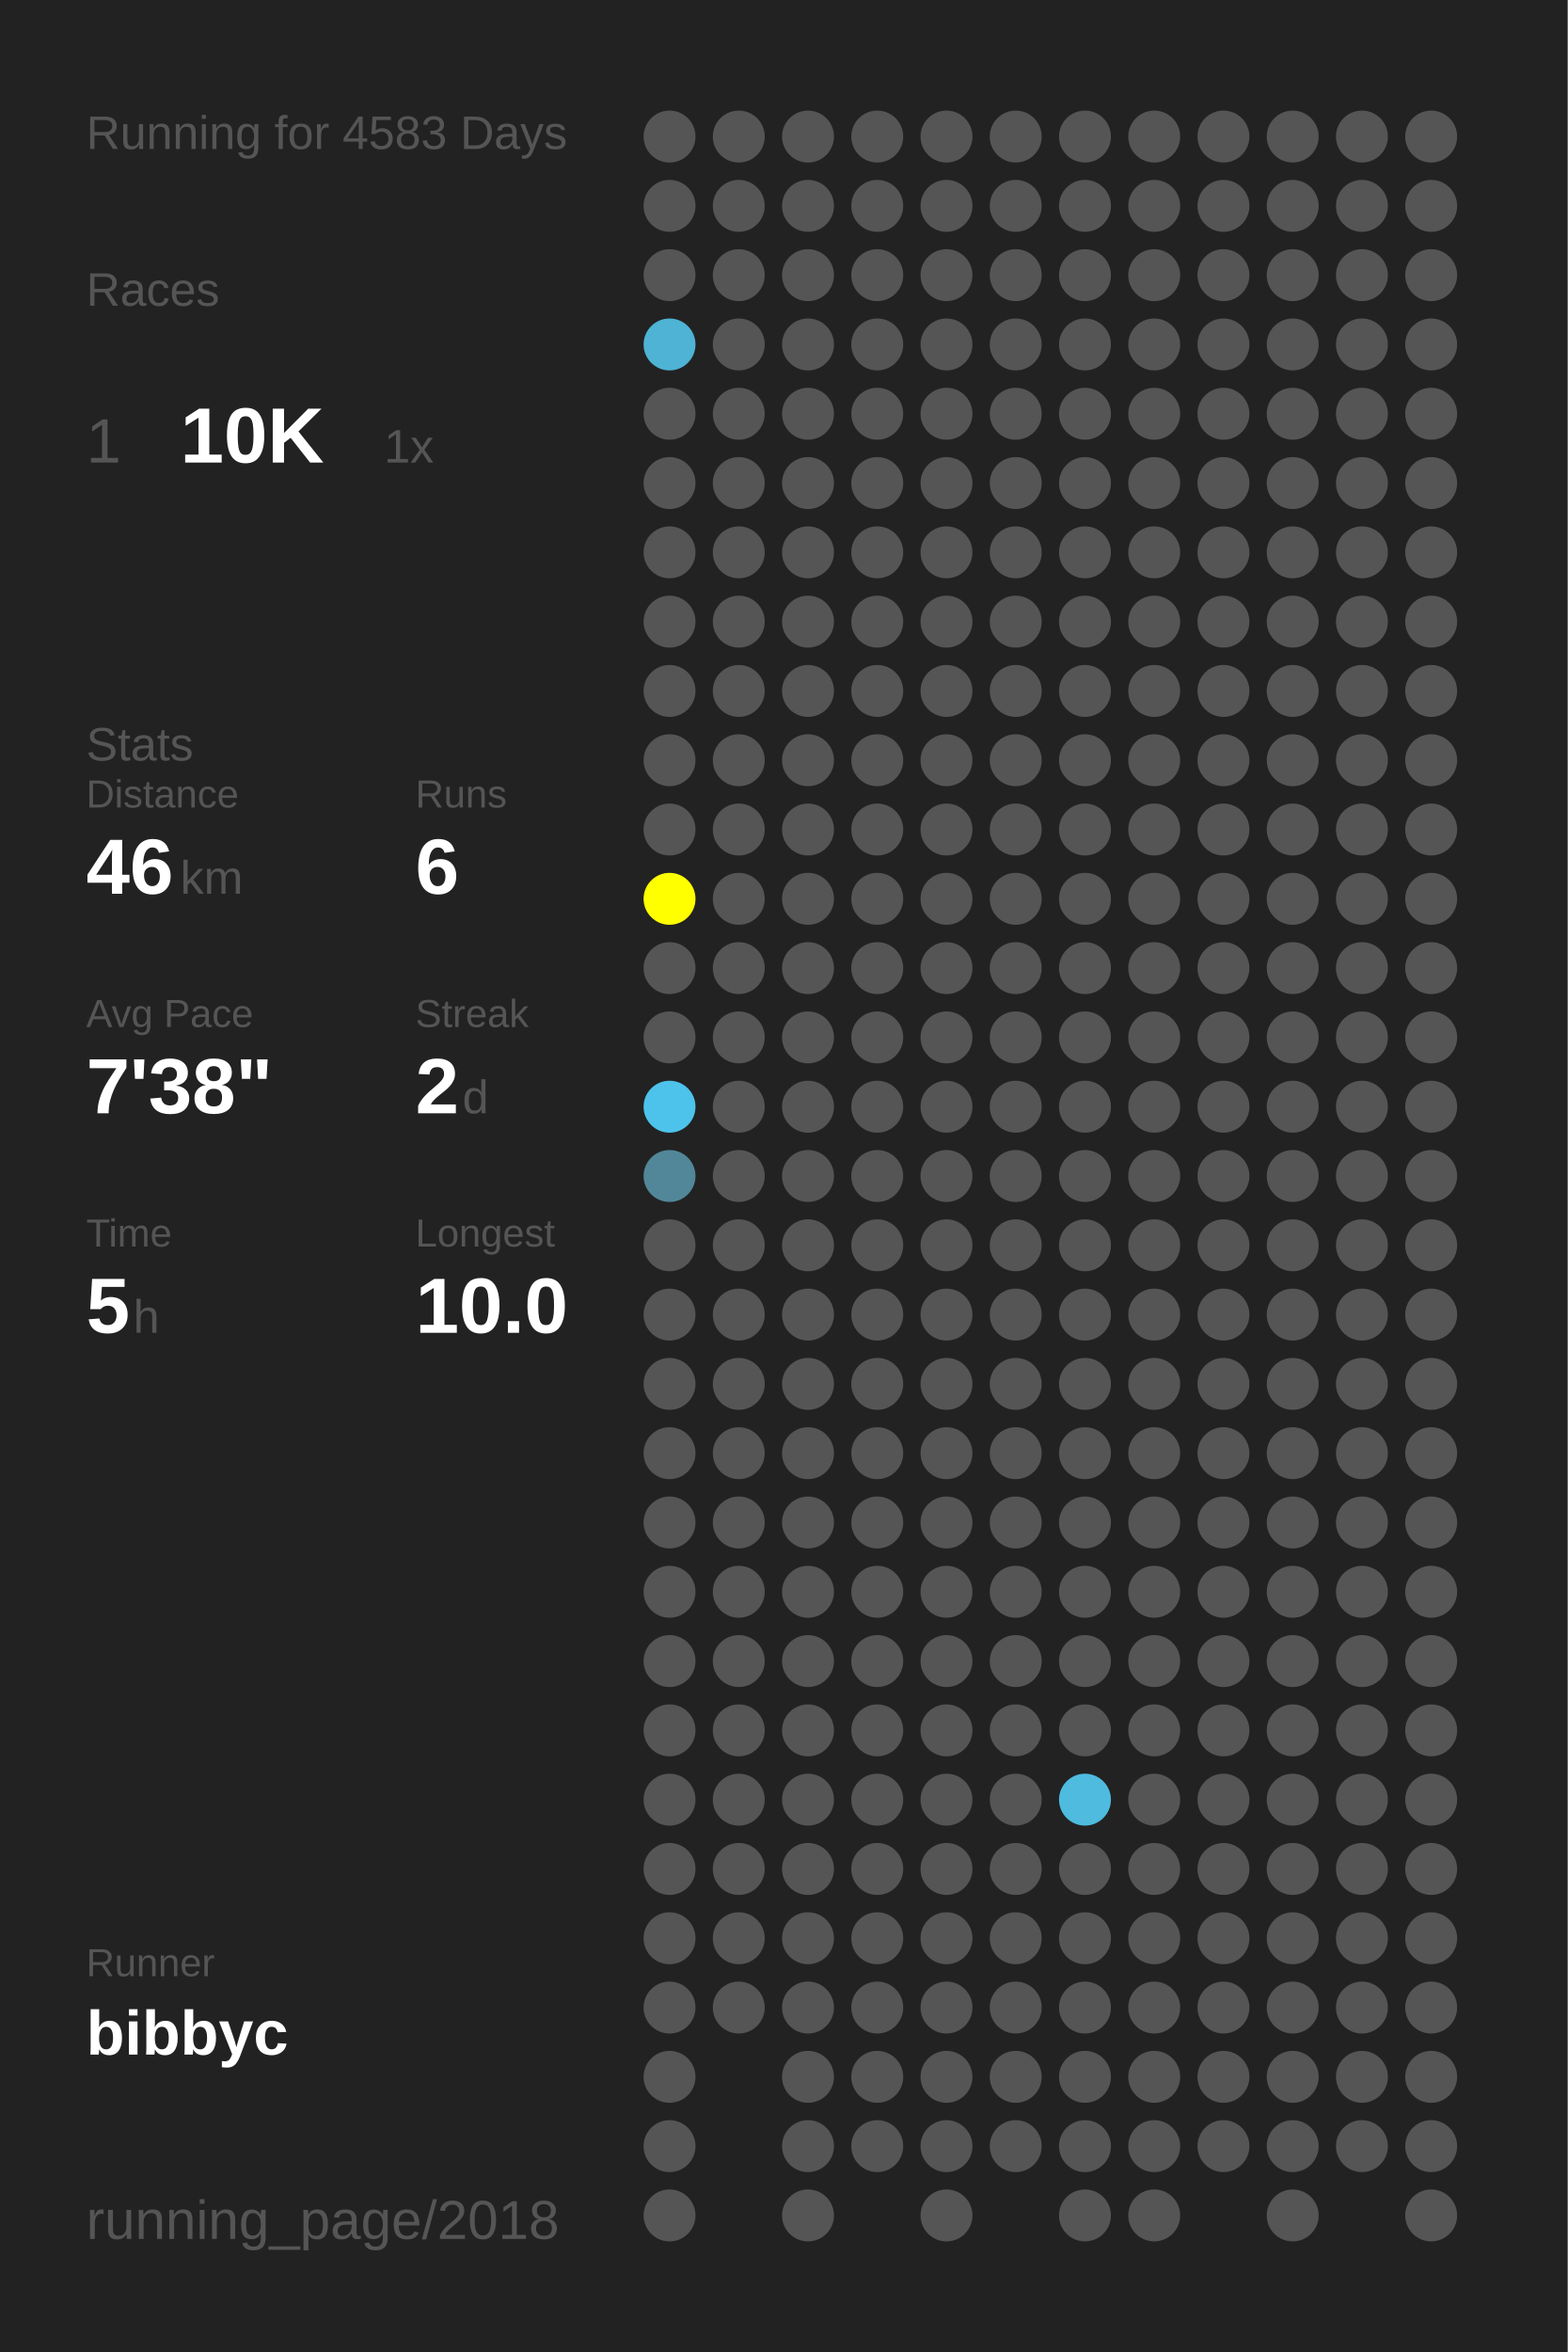
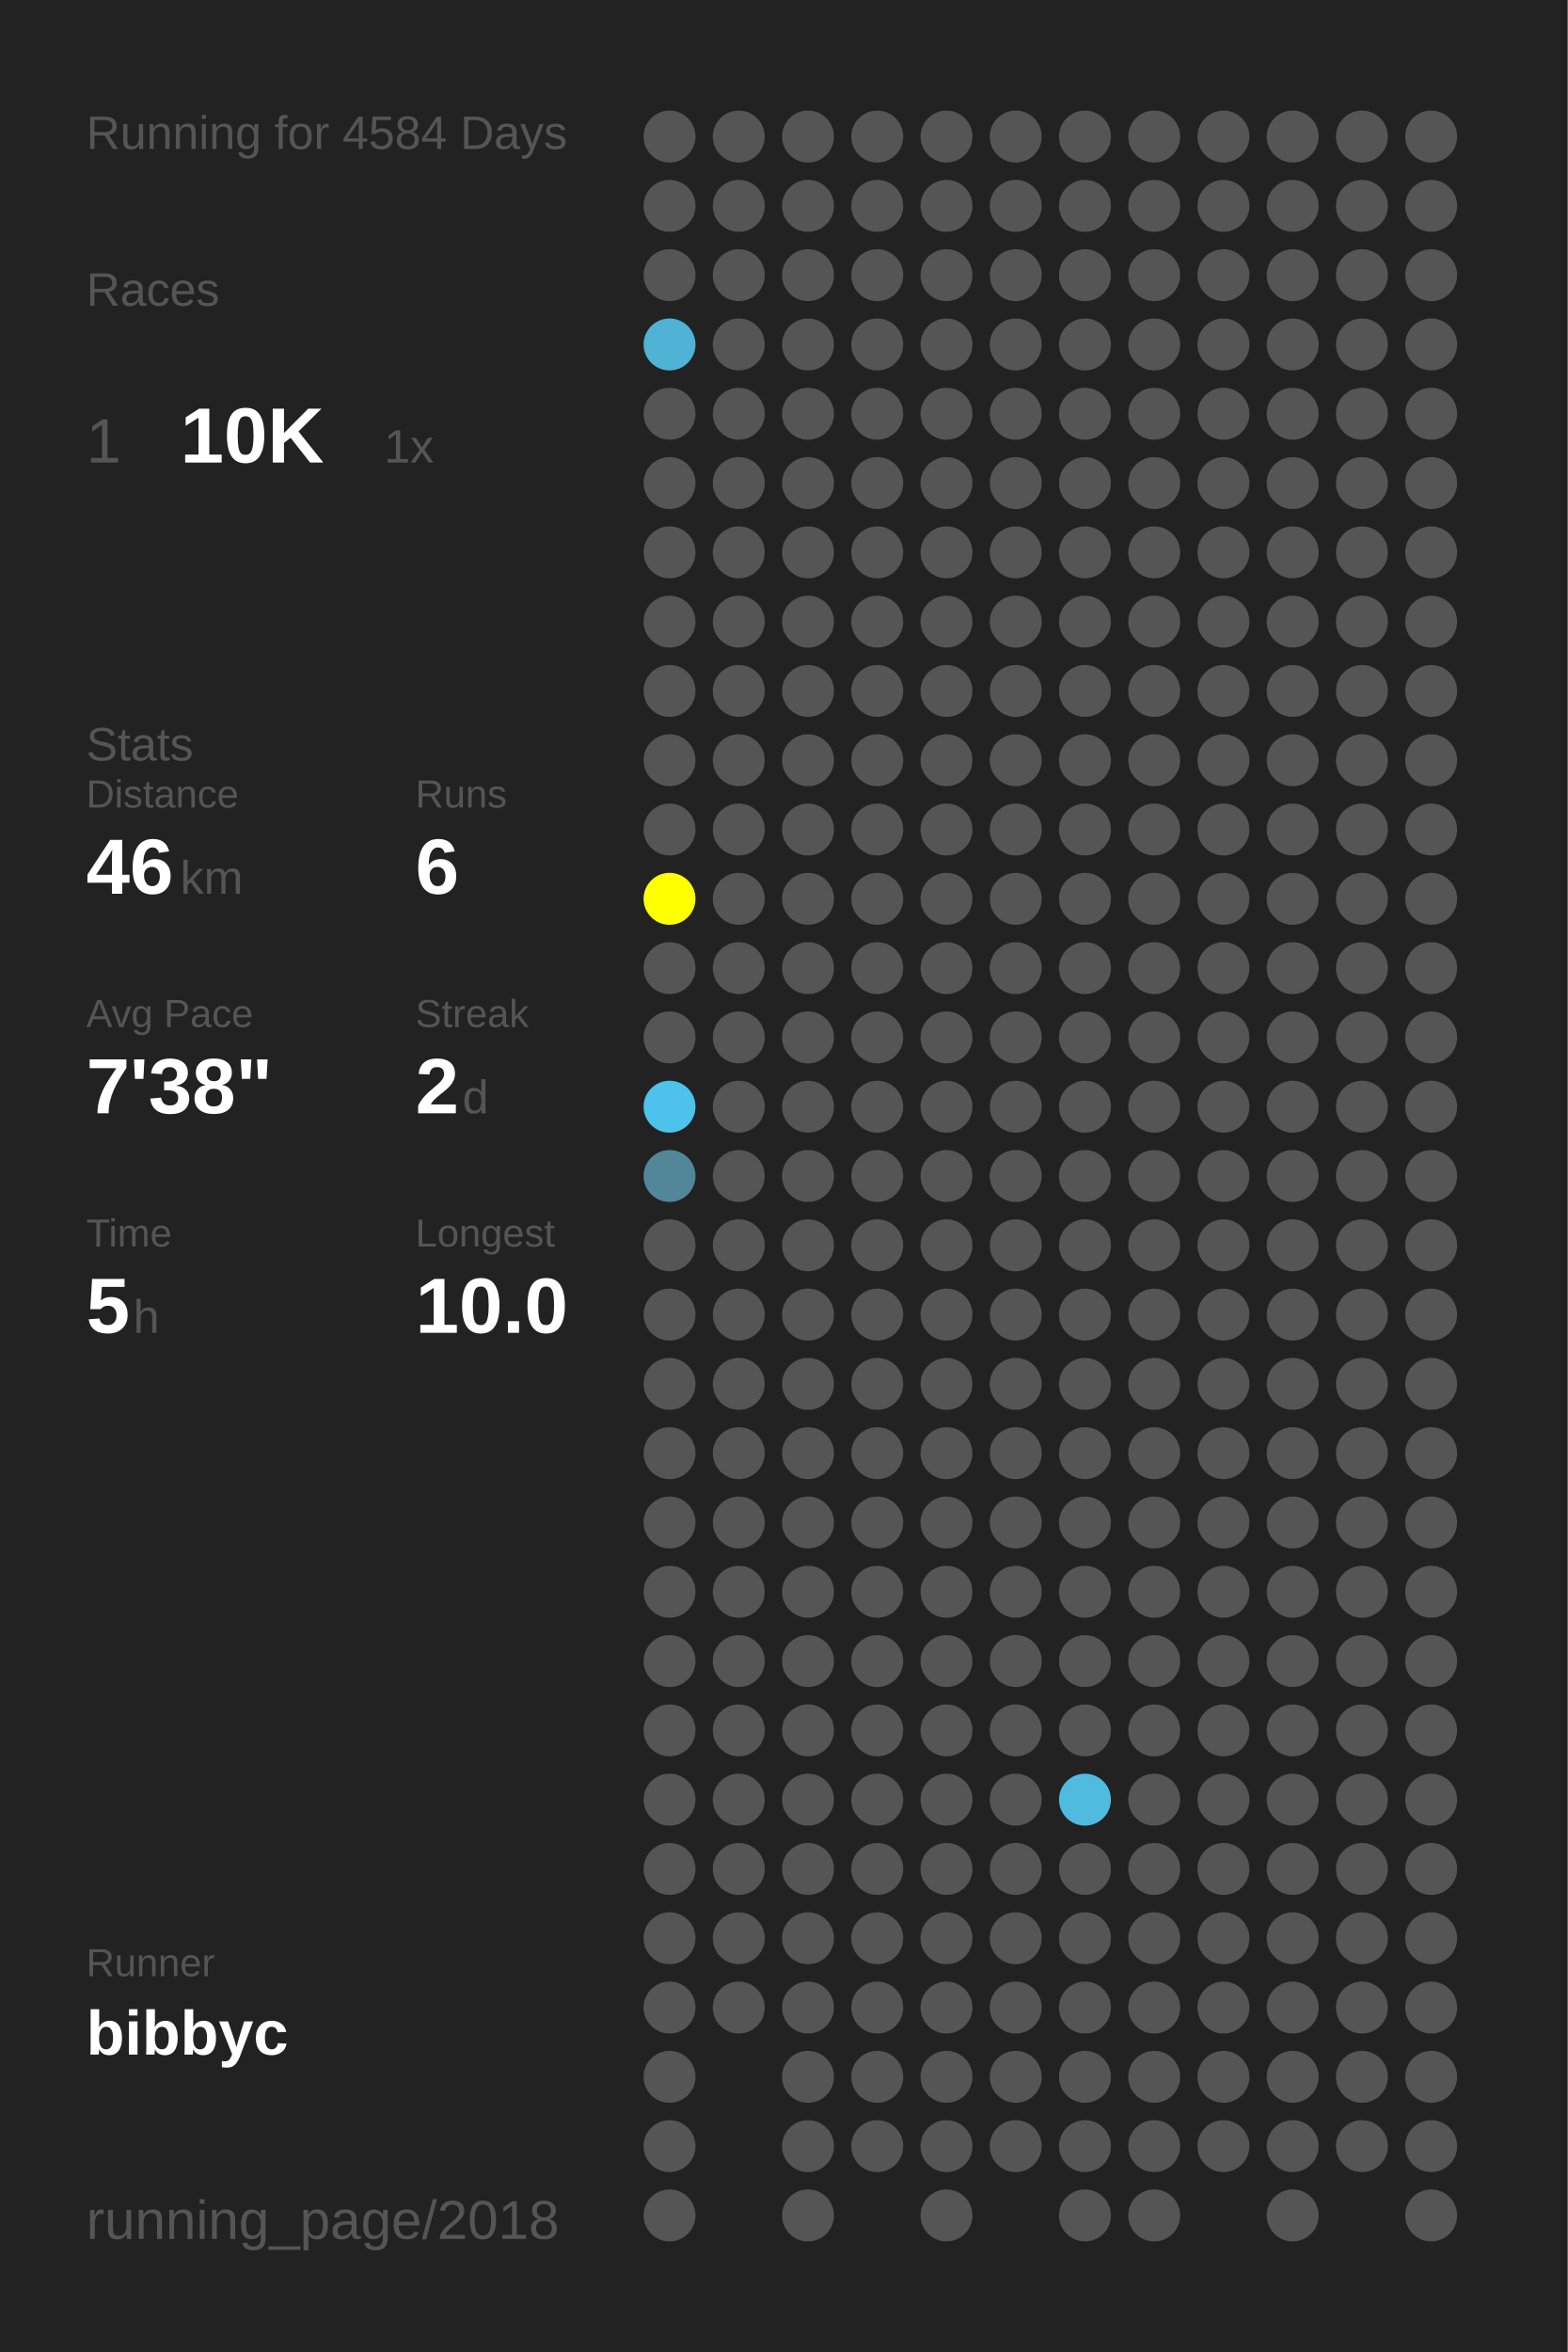
<svg xmlns="http://www.w3.org/2000/svg" baseProfile="full" height="300mm" version="1.1" viewBox="0,0,200,300" width="200mm">
  <defs />
  <rect fill="#222222" height="300" width="200" x="0" y="0" />
-   <text fill="#555555" style="font-size:6px; font-family:Arial;" x="11" y="19">Running for 4583 Days</text>
+   <text fill="#555555" style="font-size:6px; font-family:Arial;" x="11" y="19">Running for 4584 Days</text>
  <text fill="#555555" style="font-size:6px; font-family:Arial;" x="11" y="39">Races</text>
  <text fill="#555555" style="font-size:8px; font-family:Arial;" x="11" y="59">1</text>
  <text fill="#FFFFFF" style="font-size:10px; font-family:Arial; font-weight:bold;" x="23" y="59">10K</text>
  <text fill="#555555" style="font-size:6px; font-family:Arial;" x="49" y="59">1x</text>
  <text fill="#555555" style="font-size:6px; font-family:Arial;" x="11" y="97">Stats</text>
  <text fill="#555555" style="font-size:5px; font-family:Arial;" x="11" y="103">Distance</text>
  <text fill="#FFFFFF" style="font-size:10px; font-family:Arial; font-weight:bold;" x="11" y="114">46</text>
  <text fill="#555555" style="font-size:6px; font-family:Arial;" x="23" y="114">km</text>
  <text fill="#555555" style="font-size:5px; font-family:Arial;" x="53" y="103">Runs</text>
  <text fill="#FFFFFF" style="font-size:10px; font-family:Arial; font-weight:bold;" x="53" y="114">6</text>
  <text fill="#555555" style="font-size:5px; font-family:Arial;" x="11" y="131">Avg Pace</text>
  <text fill="#FFFFFF" style="font-size:10px; font-family:Arial; font-weight:bold;" x="11" y="142">7'38"</text>
  <text fill="#555555" style="font-size:5px; font-family:Arial;" x="53" y="131">Streak</text>
  <text fill="#FFFFFF" style="font-size:10px; font-family:Arial; font-weight:bold;" x="53" y="142">2</text>
  <text fill="#555555" style="font-size:6px; font-family:Arial;" x="59" y="142">d</text>
  <text fill="#555555" style="font-size:5px; font-family:Arial;" x="11" y="159">Time</text>
  <text fill="#FFFFFF" style="font-size:10px; font-family:Arial; font-weight:bold;" x="11" y="170">5</text>
  <text fill="#555555" style="font-size:6px; font-family:Arial;" x="17" y="170">h</text>
  <text fill="#555555" style="font-size:5px; font-family:Arial;" x="53" y="159">Longest</text>
  <text fill="#FFFFFF" style="font-size:10px; font-family:Arial; font-weight:bold;" x="53" y="170">10.0</text>
  <text fill="#555555" style="font-size:5px; font-family:Arial;" x="11" y="252.065">Runner</text>
  <text fill="#FFFFFF" style="font-size:8px; font-family:Arial; font-weight:bold;" x="11" y="262.065">bibbyc</text>
  <text fill="#555555" style="font-size:7px; font-family:Arial;" x="11" y="285.581">running_page/2018</text>
  <circle cx="85.417" cy="17.419" fill="#555555" r="3.312" />
  <circle cx="85.417" cy="26.258" fill="#555555" r="3.312" />
  <circle cx="85.417" cy="35.097" fill="#555555" r="3.312" />
  <circle cx="85.417" cy="43.935" fill="#4eb3d5" r="3.312" />
  <circle cx="85.417" cy="52.774" fill="#555555" r="3.312" />
  <circle cx="85.417" cy="61.613" fill="#555555" r="3.312" />
  <circle cx="85.417" cy="70.452" fill="#555555" r="3.312" />
  <circle cx="85.417" cy="79.29" fill="#555555" r="3.312" />
  <circle cx="85.417" cy="88.129" fill="#555555" r="3.312" />
  <circle cx="85.417" cy="96.968" fill="#555555" r="3.312" />
  <circle cx="85.417" cy="105.806" fill="#555555" r="3.312" />
  <circle cx="85.417" cy="114.645" fill="#FFFF00" r="3.312" />
  <circle cx="85.417" cy="123.484" fill="#555555" r="3.312" />
  <circle cx="85.417" cy="132.323" fill="#555555" r="3.312" />
  <circle cx="85.417" cy="141.161" fill="#4dc3eb" r="3.312" />
  <circle cx="85.417" cy="150" fill="#518799" r="3.312" />
  <circle cx="85.417" cy="158.839" fill="#555555" r="3.312" />
  <circle cx="85.417" cy="167.677" fill="#555555" r="3.312" />
  <circle cx="85.417" cy="176.516" fill="#555555" r="3.312" />
  <circle cx="85.417" cy="185.355" fill="#555555" r="3.312" />
  <circle cx="85.417" cy="194.194" fill="#555555" r="3.312" />
  <circle cx="85.417" cy="203.032" fill="#555555" r="3.312" />
  <circle cx="85.417" cy="211.871" fill="#555555" r="3.312" />
  <circle cx="85.417" cy="220.71" fill="#555555" r="3.312" />
  <circle cx="85.417" cy="229.548" fill="#555555" r="3.312" />
  <circle cx="85.417" cy="238.387" fill="#555555" r="3.312" />
  <circle cx="85.417" cy="247.226" fill="#555555" r="3.312" />
  <circle cx="85.417" cy="256.065" fill="#555555" r="3.312" />
  <circle cx="85.417" cy="264.903" fill="#555555" r="3.312" />
  <circle cx="85.417" cy="273.742" fill="#555555" r="3.312" />
  <circle cx="85.417" cy="282.581" fill="#555555" r="3.312" />
  <circle cx="94.25" cy="17.419" fill="#555555" r="3.312" />
  <circle cx="94.25" cy="26.258" fill="#555555" r="3.312" />
  <circle cx="94.25" cy="35.097" fill="#555555" r="3.312" />
  <circle cx="94.25" cy="43.935" fill="#555555" r="3.312" />
  <circle cx="94.25" cy="52.774" fill="#555555" r="3.312" />
  <circle cx="94.25" cy="61.613" fill="#555555" r="3.312" />
  <circle cx="94.25" cy="70.452" fill="#555555" r="3.312" />
  <circle cx="94.25" cy="79.29" fill="#555555" r="3.312" />
  <circle cx="94.25" cy="88.129" fill="#555555" r="3.312" />
  <circle cx="94.25" cy="96.968" fill="#555555" r="3.312" />
  <circle cx="94.25" cy="105.806" fill="#555555" r="3.312" />
  <circle cx="94.25" cy="114.645" fill="#555555" r="3.312" />
  <circle cx="94.25" cy="123.484" fill="#555555" r="3.312" />
  <circle cx="94.25" cy="132.323" fill="#555555" r="3.312" />
  <circle cx="94.25" cy="141.161" fill="#555555" r="3.312" />
  <circle cx="94.25" cy="150" fill="#555555" r="3.312" />
  <circle cx="94.25" cy="158.839" fill="#555555" r="3.312" />
  <circle cx="94.25" cy="167.677" fill="#555555" r="3.312" />
  <circle cx="94.25" cy="176.516" fill="#555555" r="3.312" />
  <circle cx="94.25" cy="185.355" fill="#555555" r="3.312" />
  <circle cx="94.25" cy="194.194" fill="#555555" r="3.312" />
  <circle cx="94.25" cy="203.032" fill="#555555" r="3.312" />
  <circle cx="94.25" cy="211.871" fill="#555555" r="3.312" />
  <circle cx="94.25" cy="220.71" fill="#555555" r="3.312" />
  <circle cx="94.25" cy="229.548" fill="#555555" r="3.312" />
  <circle cx="94.25" cy="238.387" fill="#555555" r="3.312" />
  <circle cx="94.25" cy="247.226" fill="#555555" r="3.312" />
  <circle cx="94.25" cy="256.065" fill="#555555" r="3.312" />
  <circle cx="103.083" cy="17.419" fill="#555555" r="3.312" />
  <circle cx="103.083" cy="26.258" fill="#555555" r="3.312" />
  <circle cx="103.083" cy="35.097" fill="#555555" r="3.312" />
  <circle cx="103.083" cy="43.935" fill="#555555" r="3.312" />
  <circle cx="103.083" cy="52.774" fill="#555555" r="3.312" />
  <circle cx="103.083" cy="61.613" fill="#555555" r="3.312" />
  <circle cx="103.083" cy="70.452" fill="#555555" r="3.312" />
  <circle cx="103.083" cy="79.29" fill="#555555" r="3.312" />
  <circle cx="103.083" cy="88.129" fill="#555555" r="3.312" />
  <circle cx="103.083" cy="96.968" fill="#555555" r="3.312" />
  <circle cx="103.083" cy="105.806" fill="#555555" r="3.312" />
  <circle cx="103.083" cy="114.645" fill="#555555" r="3.312" />
  <circle cx="103.083" cy="123.484" fill="#555555" r="3.312" />
  <circle cx="103.083" cy="132.323" fill="#555555" r="3.312" />
  <circle cx="103.083" cy="141.161" fill="#555555" r="3.312" />
  <circle cx="103.083" cy="150" fill="#555555" r="3.312" />
  <circle cx="103.083" cy="158.839" fill="#555555" r="3.312" />
  <circle cx="103.083" cy="167.677" fill="#555555" r="3.312" />
  <circle cx="103.083" cy="176.516" fill="#555555" r="3.312" />
  <circle cx="103.083" cy="185.355" fill="#555555" r="3.312" />
  <circle cx="103.083" cy="194.194" fill="#555555" r="3.312" />
  <circle cx="103.083" cy="203.032" fill="#555555" r="3.312" />
  <circle cx="103.083" cy="211.871" fill="#555555" r="3.312" />
  <circle cx="103.083" cy="220.71" fill="#555555" r="3.312" />
  <circle cx="103.083" cy="229.548" fill="#555555" r="3.312" />
  <circle cx="103.083" cy="238.387" fill="#555555" r="3.312" />
  <circle cx="103.083" cy="247.226" fill="#555555" r="3.312" />
  <circle cx="103.083" cy="256.065" fill="#555555" r="3.312" />
  <circle cx="103.083" cy="264.903" fill="#555555" r="3.312" />
  <circle cx="103.083" cy="273.742" fill="#555555" r="3.312" />
  <circle cx="103.083" cy="282.581" fill="#555555" r="3.312" />
  <circle cx="111.917" cy="17.419" fill="#555555" r="3.312" />
  <circle cx="111.917" cy="26.258" fill="#555555" r="3.312" />
  <circle cx="111.917" cy="35.097" fill="#555555" r="3.312" />
  <circle cx="111.917" cy="43.935" fill="#555555" r="3.312" />
  <circle cx="111.917" cy="52.774" fill="#555555" r="3.312" />
  <circle cx="111.917" cy="61.613" fill="#555555" r="3.312" />
  <circle cx="111.917" cy="70.452" fill="#555555" r="3.312" />
  <circle cx="111.917" cy="79.29" fill="#555555" r="3.312" />
  <circle cx="111.917" cy="88.129" fill="#555555" r="3.312" />
  <circle cx="111.917" cy="96.968" fill="#555555" r="3.312" />
  <circle cx="111.917" cy="105.806" fill="#555555" r="3.312" />
  <circle cx="111.917" cy="114.645" fill="#555555" r="3.312" />
  <circle cx="111.917" cy="123.484" fill="#555555" r="3.312" />
  <circle cx="111.917" cy="132.323" fill="#555555" r="3.312" />
  <circle cx="111.917" cy="141.161" fill="#555555" r="3.312" />
  <circle cx="111.917" cy="150" fill="#555555" r="3.312" />
  <circle cx="111.917" cy="158.839" fill="#555555" r="3.312" />
  <circle cx="111.917" cy="167.677" fill="#555555" r="3.312" />
  <circle cx="111.917" cy="176.516" fill="#555555" r="3.312" />
  <circle cx="111.917" cy="185.355" fill="#555555" r="3.312" />
  <circle cx="111.917" cy="194.194" fill="#555555" r="3.312" />
  <circle cx="111.917" cy="203.032" fill="#555555" r="3.312" />
  <circle cx="111.917" cy="211.871" fill="#555555" r="3.312" />
  <circle cx="111.917" cy="220.71" fill="#555555" r="3.312" />
  <circle cx="111.917" cy="229.548" fill="#555555" r="3.312" />
  <circle cx="111.917" cy="238.387" fill="#555555" r="3.312" />
  <circle cx="111.917" cy="247.226" fill="#555555" r="3.312" />
  <circle cx="111.917" cy="256.065" fill="#555555" r="3.312" />
  <circle cx="111.917" cy="264.903" fill="#555555" r="3.312" />
  <circle cx="111.917" cy="273.742" fill="#555555" r="3.312" />
  <circle cx="120.75" cy="17.419" fill="#555555" r="3.312" />
  <circle cx="120.75" cy="26.258" fill="#555555" r="3.312" />
  <circle cx="120.75" cy="35.097" fill="#555555" r="3.312" />
  <circle cx="120.75" cy="43.935" fill="#555555" r="3.312" />
  <circle cx="120.75" cy="52.774" fill="#555555" r="3.312" />
  <circle cx="120.75" cy="61.613" fill="#555555" r="3.312" />
  <circle cx="120.75" cy="70.452" fill="#555555" r="3.312" />
  <circle cx="120.75" cy="79.29" fill="#555555" r="3.312" />
  <circle cx="120.75" cy="88.129" fill="#555555" r="3.312" />
  <circle cx="120.75" cy="96.968" fill="#555555" r="3.312" />
  <circle cx="120.75" cy="105.806" fill="#555555" r="3.312" />
  <circle cx="120.75" cy="114.645" fill="#555555" r="3.312" />
  <circle cx="120.75" cy="123.484" fill="#555555" r="3.312" />
  <circle cx="120.75" cy="132.323" fill="#555555" r="3.312" />
  <circle cx="120.75" cy="141.161" fill="#555555" r="3.312" />
  <circle cx="120.75" cy="150" fill="#555555" r="3.312" />
  <circle cx="120.75" cy="158.839" fill="#555555" r="3.312" />
  <circle cx="120.75" cy="167.677" fill="#555555" r="3.312" />
  <circle cx="120.75" cy="176.516" fill="#555555" r="3.312" />
  <circle cx="120.75" cy="185.355" fill="#555555" r="3.312" />
  <circle cx="120.75" cy="194.194" fill="#555555" r="3.312" />
  <circle cx="120.75" cy="203.032" fill="#555555" r="3.312" />
  <circle cx="120.75" cy="211.871" fill="#555555" r="3.312" />
  <circle cx="120.75" cy="220.71" fill="#555555" r="3.312" />
  <circle cx="120.75" cy="229.548" fill="#555555" r="3.312" />
  <circle cx="120.75" cy="238.387" fill="#555555" r="3.312" />
  <circle cx="120.75" cy="247.226" fill="#555555" r="3.312" />
  <circle cx="120.75" cy="256.065" fill="#555555" r="3.312" />
  <circle cx="120.75" cy="264.903" fill="#555555" r="3.312" />
  <circle cx="120.75" cy="273.742" fill="#555555" r="3.312" />
  <circle cx="120.75" cy="282.581" fill="#555555" r="3.312" />
  <circle cx="129.583" cy="17.419" fill="#555555" r="3.312" />
  <circle cx="129.583" cy="26.258" fill="#555555" r="3.312" />
  <circle cx="129.583" cy="35.097" fill="#555555" r="3.312" />
  <circle cx="129.583" cy="43.935" fill="#555555" r="3.312" />
  <circle cx="129.583" cy="52.774" fill="#555555" r="3.312" />
  <circle cx="129.583" cy="61.613" fill="#555555" r="3.312" />
  <circle cx="129.583" cy="70.452" fill="#555555" r="3.312" />
  <circle cx="129.583" cy="79.29" fill="#555555" r="3.312" />
  <circle cx="129.583" cy="88.129" fill="#555555" r="3.312" />
  <circle cx="129.583" cy="96.968" fill="#555555" r="3.312" />
  <circle cx="129.583" cy="105.806" fill="#555555" r="3.312" />
  <circle cx="129.583" cy="114.645" fill="#555555" r="3.312" />
  <circle cx="129.583" cy="123.484" fill="#555555" r="3.312" />
  <circle cx="129.583" cy="132.323" fill="#555555" r="3.312" />
  <circle cx="129.583" cy="141.161" fill="#555555" r="3.312" />
  <circle cx="129.583" cy="150" fill="#555555" r="3.312" />
  <circle cx="129.583" cy="158.839" fill="#555555" r="3.312" />
  <circle cx="129.583" cy="167.677" fill="#555555" r="3.312" />
  <circle cx="129.583" cy="176.516" fill="#555555" r="3.312" />
  <circle cx="129.583" cy="185.355" fill="#555555" r="3.312" />
  <circle cx="129.583" cy="194.194" fill="#555555" r="3.312" />
  <circle cx="129.583" cy="203.032" fill="#555555" r="3.312" />
  <circle cx="129.583" cy="211.871" fill="#555555" r="3.312" />
  <circle cx="129.583" cy="220.71" fill="#555555" r="3.312" />
  <circle cx="129.583" cy="229.548" fill="#555555" r="3.312" />
  <circle cx="129.583" cy="238.387" fill="#555555" r="3.312" />
  <circle cx="129.583" cy="247.226" fill="#555555" r="3.312" />
  <circle cx="129.583" cy="256.065" fill="#555555" r="3.312" />
  <circle cx="129.583" cy="264.903" fill="#555555" r="3.312" />
  <circle cx="129.583" cy="273.742" fill="#555555" r="3.312" />
  <circle cx="138.417" cy="17.419" fill="#555555" r="3.312" />
  <circle cx="138.417" cy="26.258" fill="#555555" r="3.312" />
  <circle cx="138.417" cy="35.097" fill="#555555" r="3.312" />
  <circle cx="138.417" cy="43.935" fill="#555555" r="3.312" />
  <circle cx="138.417" cy="52.774" fill="#555555" r="3.312" />
  <circle cx="138.417" cy="61.613" fill="#555555" r="3.312" />
  <circle cx="138.417" cy="70.452" fill="#555555" r="3.312" />
  <circle cx="138.417" cy="79.29" fill="#555555" r="3.312" />
  <circle cx="138.417" cy="88.129" fill="#555555" r="3.312" />
  <circle cx="138.417" cy="96.968" fill="#555555" r="3.312" />
  <circle cx="138.417" cy="105.806" fill="#555555" r="3.312" />
  <circle cx="138.417" cy="114.645" fill="#555555" r="3.312" />
  <circle cx="138.417" cy="123.484" fill="#555555" r="3.312" />
  <circle cx="138.417" cy="132.323" fill="#555555" r="3.312" />
  <circle cx="138.417" cy="141.161" fill="#555555" r="3.312" />
  <circle cx="138.417" cy="150" fill="#555555" r="3.312" />
  <circle cx="138.417" cy="158.839" fill="#555555" r="3.312" />
  <circle cx="138.417" cy="167.677" fill="#555555" r="3.312" />
  <circle cx="138.417" cy="176.516" fill="#555555" r="3.312" />
  <circle cx="138.417" cy="185.355" fill="#555555" r="3.312" />
  <circle cx="138.417" cy="194.194" fill="#555555" r="3.312" />
  <circle cx="138.417" cy="203.032" fill="#555555" r="3.312" />
  <circle cx="138.417" cy="211.871" fill="#555555" r="3.312" />
  <circle cx="138.417" cy="220.71" fill="#555555" r="3.312" />
  <circle cx="138.417" cy="229.548" fill="#4ebbdf" r="3.312" />
  <circle cx="138.417" cy="238.387" fill="#555555" r="3.312" />
  <circle cx="138.417" cy="247.226" fill="#555555" r="3.312" />
  <circle cx="138.417" cy="256.065" fill="#555555" r="3.312" />
  <circle cx="138.417" cy="264.903" fill="#555555" r="3.312" />
  <circle cx="138.417" cy="273.742" fill="#555555" r="3.312" />
  <circle cx="138.417" cy="282.581" fill="#555555" r="3.312" />
  <circle cx="147.25" cy="17.419" fill="#555555" r="3.312" />
  <circle cx="147.25" cy="26.258" fill="#555555" r="3.312" />
  <circle cx="147.25" cy="35.097" fill="#555555" r="3.312" />
  <circle cx="147.25" cy="43.935" fill="#555555" r="3.312" />
  <circle cx="147.25" cy="52.774" fill="#555555" r="3.312" />
  <circle cx="147.25" cy="61.613" fill="#555555" r="3.312" />
  <circle cx="147.25" cy="70.452" fill="#555555" r="3.312" />
  <circle cx="147.25" cy="79.29" fill="#555555" r="3.312" />
  <circle cx="147.25" cy="88.129" fill="#555555" r="3.312" />
  <circle cx="147.25" cy="96.968" fill="#555555" r="3.312" />
  <circle cx="147.25" cy="105.806" fill="#555555" r="3.312" />
  <circle cx="147.25" cy="114.645" fill="#555555" r="3.312" />
  <circle cx="147.25" cy="123.484" fill="#555555" r="3.312" />
  <circle cx="147.25" cy="132.323" fill="#555555" r="3.312" />
  <circle cx="147.25" cy="141.161" fill="#555555" r="3.312" />
  <circle cx="147.25" cy="150" fill="#555555" r="3.312" />
  <circle cx="147.25" cy="158.839" fill="#555555" r="3.312" />
  <circle cx="147.25" cy="167.677" fill="#555555" r="3.312" />
  <circle cx="147.25" cy="176.516" fill="#555555" r="3.312" />
  <circle cx="147.25" cy="185.355" fill="#555555" r="3.312" />
  <circle cx="147.25" cy="194.194" fill="#555555" r="3.312" />
  <circle cx="147.25" cy="203.032" fill="#555555" r="3.312" />
  <circle cx="147.25" cy="211.871" fill="#555555" r="3.312" />
  <circle cx="147.25" cy="220.71" fill="#555555" r="3.312" />
  <circle cx="147.25" cy="229.548" fill="#555555" r="3.312" />
  <circle cx="147.25" cy="238.387" fill="#555555" r="3.312" />
  <circle cx="147.25" cy="247.226" fill="#555555" r="3.312" />
  <circle cx="147.25" cy="256.065" fill="#555555" r="3.312" />
  <circle cx="147.25" cy="264.903" fill="#555555" r="3.312" />
  <circle cx="147.25" cy="273.742" fill="#555555" r="3.312" />
  <circle cx="147.25" cy="282.581" fill="#555555" r="3.312" />
  <circle cx="156.083" cy="17.419" fill="#555555" r="3.312" />
  <circle cx="156.083" cy="26.258" fill="#555555" r="3.312" />
  <circle cx="156.083" cy="35.097" fill="#555555" r="3.312" />
  <circle cx="156.083" cy="43.935" fill="#555555" r="3.312" />
  <circle cx="156.083" cy="52.774" fill="#555555" r="3.312" />
  <circle cx="156.083" cy="61.613" fill="#555555" r="3.312" />
  <circle cx="156.083" cy="70.452" fill="#555555" r="3.312" />
  <circle cx="156.083" cy="79.29" fill="#555555" r="3.312" />
  <circle cx="156.083" cy="88.129" fill="#555555" r="3.312" />
  <circle cx="156.083" cy="96.968" fill="#555555" r="3.312" />
  <circle cx="156.083" cy="105.806" fill="#555555" r="3.312" />
  <circle cx="156.083" cy="114.645" fill="#555555" r="3.312" />
  <circle cx="156.083" cy="123.484" fill="#555555" r="3.312" />
  <circle cx="156.083" cy="132.323" fill="#555555" r="3.312" />
  <circle cx="156.083" cy="141.161" fill="#555555" r="3.312" />
  <circle cx="156.083" cy="150" fill="#555555" r="3.312" />
  <circle cx="156.083" cy="158.839" fill="#555555" r="3.312" />
  <circle cx="156.083" cy="167.677" fill="#555555" r="3.312" />
  <circle cx="156.083" cy="176.516" fill="#555555" r="3.312" />
  <circle cx="156.083" cy="185.355" fill="#555555" r="3.312" />
  <circle cx="156.083" cy="194.194" fill="#555555" r="3.312" />
  <circle cx="156.083" cy="203.032" fill="#555555" r="3.312" />
  <circle cx="156.083" cy="211.871" fill="#555555" r="3.312" />
  <circle cx="156.083" cy="220.71" fill="#555555" r="3.312" />
  <circle cx="156.083" cy="229.548" fill="#555555" r="3.312" />
  <circle cx="156.083" cy="238.387" fill="#555555" r="3.312" />
  <circle cx="156.083" cy="247.226" fill="#555555" r="3.312" />
  <circle cx="156.083" cy="256.065" fill="#555555" r="3.312" />
  <circle cx="156.083" cy="264.903" fill="#555555" r="3.312" />
  <circle cx="156.083" cy="273.742" fill="#555555" r="3.312" />
  <circle cx="164.917" cy="17.419" fill="#555555" r="3.312" />
  <circle cx="164.917" cy="26.258" fill="#555555" r="3.312" />
  <circle cx="164.917" cy="35.097" fill="#555555" r="3.312" />
  <circle cx="164.917" cy="43.935" fill="#555555" r="3.312" />
  <circle cx="164.917" cy="52.774" fill="#555555" r="3.312" />
  <circle cx="164.917" cy="61.613" fill="#555555" r="3.312" />
  <circle cx="164.917" cy="70.452" fill="#555555" r="3.312" />
  <circle cx="164.917" cy="79.29" fill="#555555" r="3.312" />
  <circle cx="164.917" cy="88.129" fill="#555555" r="3.312" />
  <circle cx="164.917" cy="96.968" fill="#555555" r="3.312" />
  <circle cx="164.917" cy="105.806" fill="#555555" r="3.312" />
  <circle cx="164.917" cy="114.645" fill="#555555" r="3.312" />
  <circle cx="164.917" cy="123.484" fill="#555555" r="3.312" />
  <circle cx="164.917" cy="132.323" fill="#555555" r="3.312" />
  <circle cx="164.917" cy="141.161" fill="#555555" r="3.312" />
  <circle cx="164.917" cy="150" fill="#555555" r="3.312" />
  <circle cx="164.917" cy="158.839" fill="#555555" r="3.312" />
  <circle cx="164.917" cy="167.677" fill="#555555" r="3.312" />
  <circle cx="164.917" cy="176.516" fill="#555555" r="3.312" />
  <circle cx="164.917" cy="185.355" fill="#555555" r="3.312" />
  <circle cx="164.917" cy="194.194" fill="#555555" r="3.312" />
  <circle cx="164.917" cy="203.032" fill="#555555" r="3.312" />
  <circle cx="164.917" cy="211.871" fill="#555555" r="3.312" />
  <circle cx="164.917" cy="220.71" fill="#555555" r="3.312" />
  <circle cx="164.917" cy="229.548" fill="#555555" r="3.312" />
  <circle cx="164.917" cy="238.387" fill="#555555" r="3.312" />
  <circle cx="164.917" cy="247.226" fill="#555555" r="3.312" />
  <circle cx="164.917" cy="256.065" fill="#555555" r="3.312" />
  <circle cx="164.917" cy="264.903" fill="#555555" r="3.312" />
  <circle cx="164.917" cy="273.742" fill="#555555" r="3.312" />
  <circle cx="164.917" cy="282.581" fill="#555555" r="3.312" />
  <circle cx="173.75" cy="17.419" fill="#555555" r="3.312" />
  <circle cx="173.75" cy="26.258" fill="#555555" r="3.312" />
  <circle cx="173.75" cy="35.097" fill="#555555" r="3.312" />
  <circle cx="173.75" cy="43.935" fill="#555555" r="3.312" />
  <circle cx="173.75" cy="52.774" fill="#555555" r="3.312" />
  <circle cx="173.75" cy="61.613" fill="#555555" r="3.312" />
  <circle cx="173.75" cy="70.452" fill="#555555" r="3.312" />
  <circle cx="173.75" cy="79.29" fill="#555555" r="3.312" />
  <circle cx="173.75" cy="88.129" fill="#555555" r="3.312" />
  <circle cx="173.75" cy="96.968" fill="#555555" r="3.312" />
  <circle cx="173.75" cy="105.806" fill="#555555" r="3.312" />
  <circle cx="173.75" cy="114.645" fill="#555555" r="3.312" />
  <circle cx="173.75" cy="123.484" fill="#555555" r="3.312" />
  <circle cx="173.75" cy="132.323" fill="#555555" r="3.312" />
  <circle cx="173.75" cy="141.161" fill="#555555" r="3.312" />
  <circle cx="173.75" cy="150" fill="#555555" r="3.312" />
  <circle cx="173.75" cy="158.839" fill="#555555" r="3.312" />
  <circle cx="173.75" cy="167.677" fill="#555555" r="3.312" />
  <circle cx="173.75" cy="176.516" fill="#555555" r="3.312" />
  <circle cx="173.75" cy="185.355" fill="#555555" r="3.312" />
  <circle cx="173.75" cy="194.194" fill="#555555" r="3.312" />
  <circle cx="173.75" cy="203.032" fill="#555555" r="3.312" />
  <circle cx="173.75" cy="211.871" fill="#555555" r="3.312" />
  <circle cx="173.75" cy="220.71" fill="#555555" r="3.312" />
  <circle cx="173.75" cy="229.548" fill="#555555" r="3.312" />
  <circle cx="173.75" cy="238.387" fill="#555555" r="3.312" />
  <circle cx="173.75" cy="247.226" fill="#555555" r="3.312" />
  <circle cx="173.75" cy="256.065" fill="#555555" r="3.312" />
  <circle cx="173.75" cy="264.903" fill="#555555" r="3.312" />
  <circle cx="173.75" cy="273.742" fill="#555555" r="3.312" />
  <circle cx="182.583" cy="17.419" fill="#555555" r="3.312" />
  <circle cx="182.583" cy="26.258" fill="#555555" r="3.312" />
  <circle cx="182.583" cy="35.097" fill="#555555" r="3.312" />
  <circle cx="182.583" cy="43.935" fill="#555555" r="3.312" />
  <circle cx="182.583" cy="52.774" fill="#555555" r="3.312" />
  <circle cx="182.583" cy="61.613" fill="#555555" r="3.312" />
  <circle cx="182.583" cy="70.452" fill="#555555" r="3.312" />
  <circle cx="182.583" cy="79.29" fill="#555555" r="3.312" />
  <circle cx="182.583" cy="88.129" fill="#555555" r="3.312" />
  <circle cx="182.583" cy="96.968" fill="#555555" r="3.312" />
  <circle cx="182.583" cy="105.806" fill="#555555" r="3.312" />
  <circle cx="182.583" cy="114.645" fill="#555555" r="3.312" />
  <circle cx="182.583" cy="123.484" fill="#555555" r="3.312" />
  <circle cx="182.583" cy="132.323" fill="#555555" r="3.312" />
  <circle cx="182.583" cy="141.161" fill="#555555" r="3.312" />
  <circle cx="182.583" cy="150" fill="#555555" r="3.312" />
  <circle cx="182.583" cy="158.839" fill="#555555" r="3.312" />
  <circle cx="182.583" cy="167.677" fill="#555555" r="3.312" />
  <circle cx="182.583" cy="176.516" fill="#555555" r="3.312" />
  <circle cx="182.583" cy="185.355" fill="#555555" r="3.312" />
  <circle cx="182.583" cy="194.194" fill="#555555" r="3.312" />
  <circle cx="182.583" cy="203.032" fill="#555555" r="3.312" />
  <circle cx="182.583" cy="211.871" fill="#555555" r="3.312" />
  <circle cx="182.583" cy="220.71" fill="#555555" r="3.312" />
  <circle cx="182.583" cy="229.548" fill="#555555" r="3.312" />
  <circle cx="182.583" cy="238.387" fill="#555555" r="3.312" />
  <circle cx="182.583" cy="247.226" fill="#555555" r="3.312" />
  <circle cx="182.583" cy="256.065" fill="#555555" r="3.312" />
  <circle cx="182.583" cy="264.903" fill="#555555" r="3.312" />
  <circle cx="182.583" cy="273.742" fill="#555555" r="3.312" />
  <circle cx="182.583" cy="282.581" fill="#555555" r="3.312" />
</svg>
